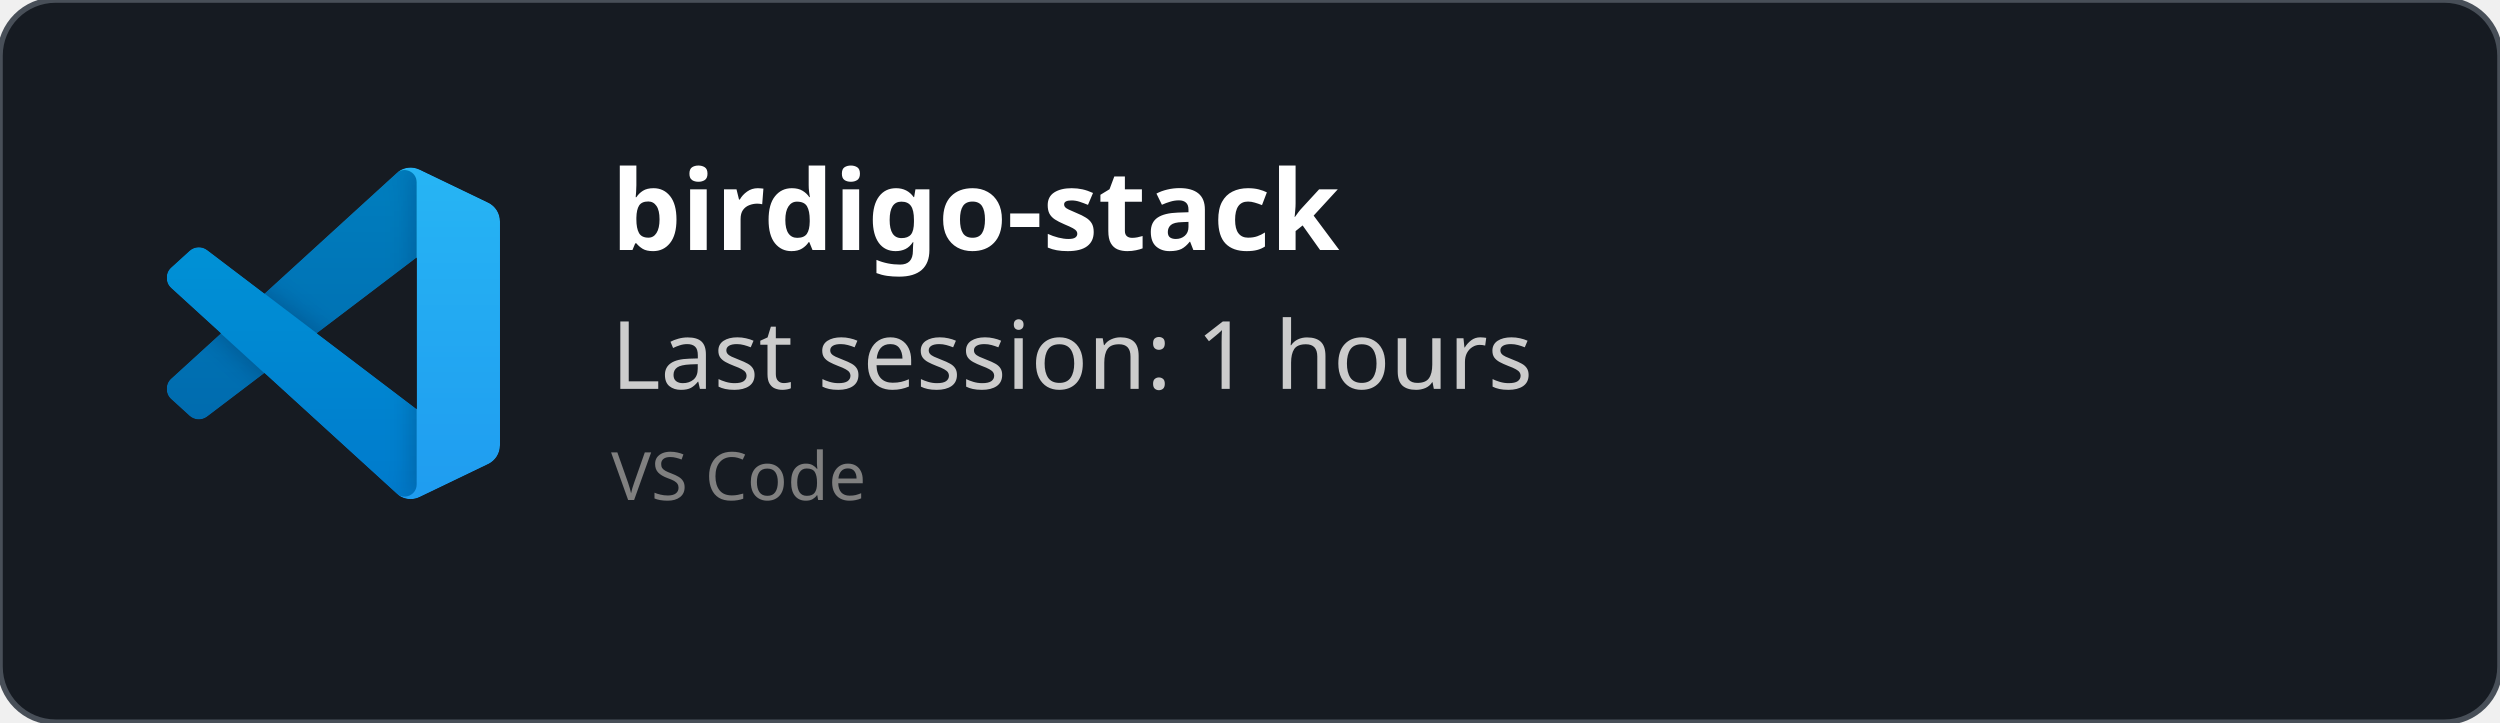
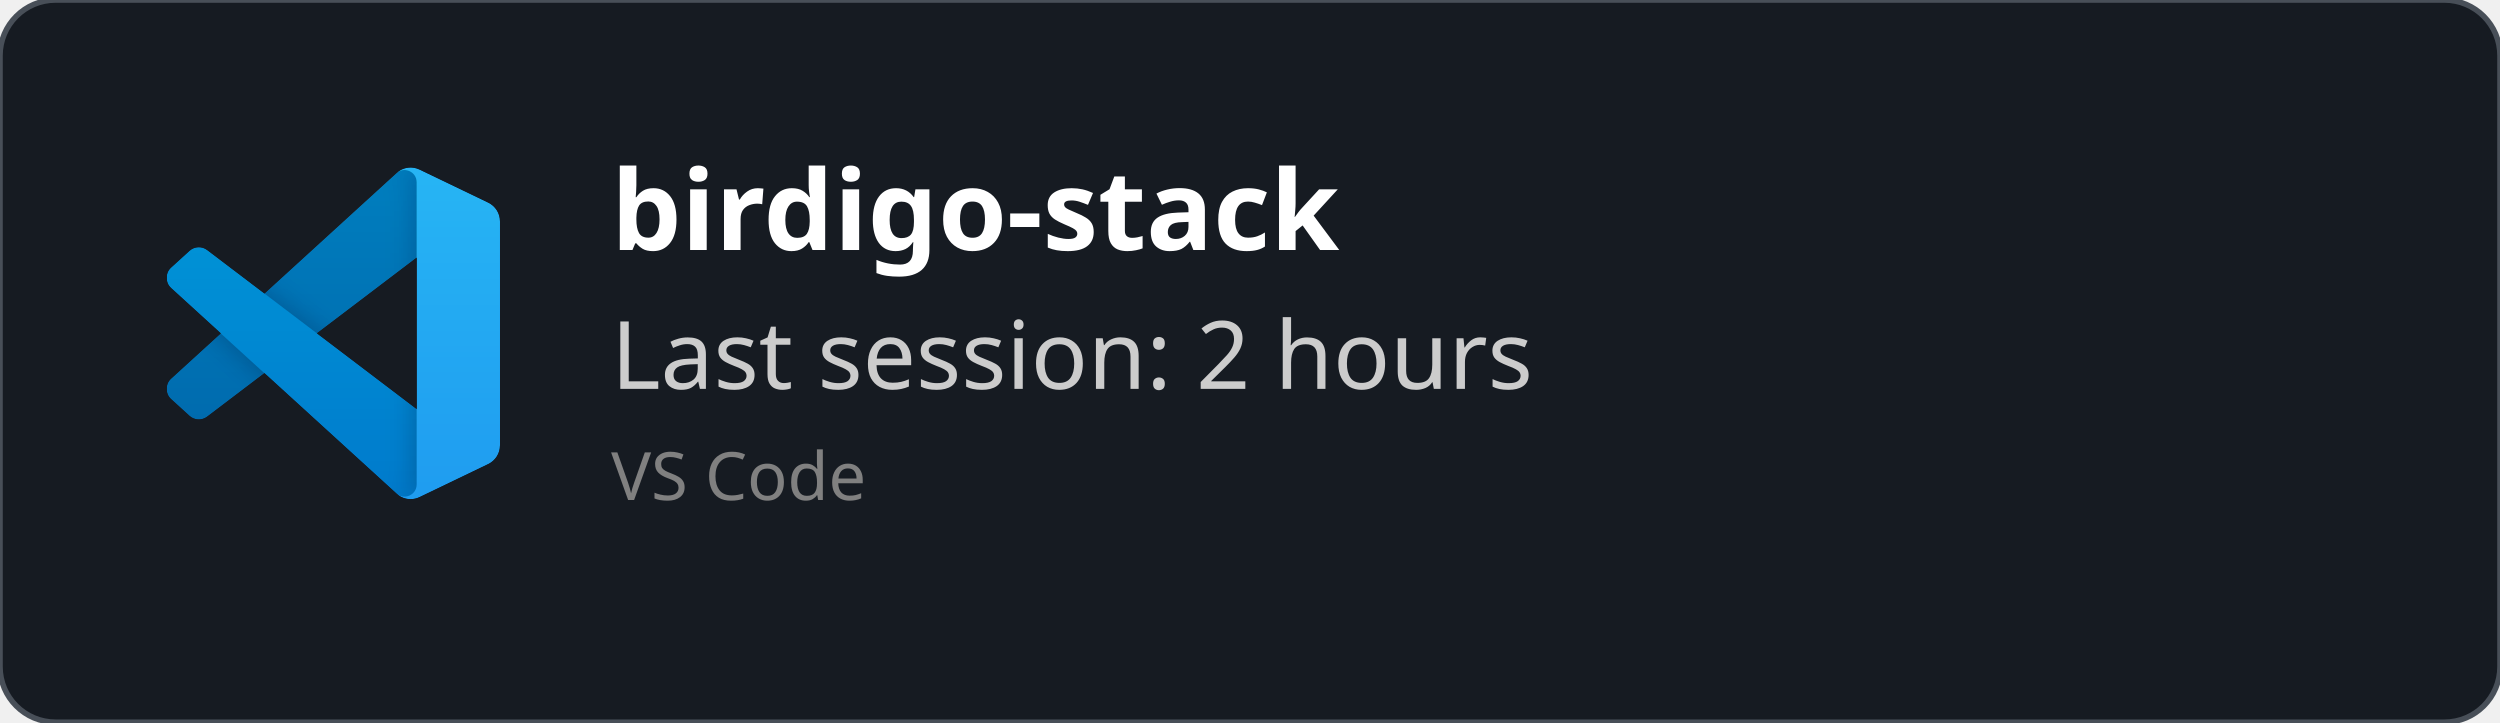
<svg xmlns="http://www.w3.org/2000/svg" width="450" height="130" viewBox="0 0 450 130" fill="none" role="img">
  <style>
    *{
        font-family: 'Segoe UI', Ubuntu, monospace
    }
    </style>
  <defs>
    <clipPath id="horizontalClip" x="20" y="20" width="500" height="200">
      <rect x="90" y="20" width="300" height="50" />
    </clipPath>
  </defs>
  <rect width="450" height="130" fill="rgba(22,27,34)" stroke="#484f58" stroke-width="1" fill-opacity="1" stroke-opacity="1" x="0" y="0" rx="10px" ry="10px">
    </rect>
  <svg width="60" height="60" x="30" y="30" viewBox="0 0 100 100" fill="none" id="vscode">
    <mask id="mask0" mask-type="alpha" maskUnits="userSpaceOnUse" x="0" y="0" width="100" height="100">
      <path fill-rule="evenodd" clip-rule="evenodd" d="M70.912 99.317C72.487 99.931 74.283 99.891 75.873 99.126L96.461 89.22C98.624 88.179 100 85.989 100 83.587V16.413C100 14.011 98.624 11.822 96.461 10.781L75.873 0.874C73.786 -0.13 71.345 0.116 69.513 1.447C69.252 1.637 69.003 1.849 68.769 2.083L29.355 38.041L12.187 25.01C10.589 23.797 8.354 23.896 6.869 25.246L1.363 30.255C-0.453 31.906 -0.455 34.763 1.359 36.417L16.247 50L1.359 63.583C-0.455 65.237 -0.453 68.094 1.363 69.745L6.869 74.754C8.354 76.104 10.589 76.204 12.187 74.99L29.355 61.959L68.769 97.917C69.392 98.541 70.125 99.01 70.912 99.317ZM75.015 27.299L45.109 50L75.015 72.701V27.299Z" fill="white" />
    </mask>
    <g mask="url(#mask0)">
      <path d="M96.461 10.796L75.857 0.876C73.472 -0.273 70.622 0.212 68.75 2.083L1.299 63.583C-0.516 65.237 -0.514 68.094 1.303 69.745L6.813 74.754C8.298 76.104 10.535 76.204 12.134 74.99L93.361 13.37C96.086 11.303 100 13.246 100 16.667V16.427C100 14.027 98.625 11.838 96.461 10.796Z" fill="#0065A9" />
      <g filter="url(#filter0_d)">
        <path d="M96.461 89.204L75.857 99.124C73.472 100.273 70.622 99.788 68.75 97.917L1.299 36.417C-0.516 34.763 -0.514 31.906 1.303 30.255L6.813 25.246C8.298 23.896 10.535 23.796 12.134 25.009L93.361 86.63C96.086 88.697 100 86.754 100 83.333V83.573C100 85.974 98.625 88.162 96.461 89.204Z" fill="#007ACC" />
      </g>
      <g filter="url(#filter1_d)">
        <path d="M75.858 99.126C73.472 100.274 70.622 99.788 68.75 97.917C71.056 100.223 75 98.59 75 95.328V4.672C75 1.41 71.056 -0.223 68.75 2.083C70.622 0.211 73.472 -0.274 75.858 0.874L96.459 10.781C98.623 11.822 100 14.011 100 16.413V83.587C100 85.989 98.623 88.179 96.459 89.22L75.858 99.126Z" fill="#1F9CF0" />
      </g>
      <g style="mix-blend-mode:overlay" opacity="0.25">
        <path fill-rule="evenodd" clip-rule="evenodd" d="M70.851 99.317C72.426 99.931 74.222 99.891 75.812 99.126L96.4 89.22C98.563 88.179 99.939 85.989 99.939 83.587V16.413C99.939 14.011 98.564 11.822 96.4 10.781L75.812 0.874C73.725 -0.13 71.284 0.116 69.453 1.447C69.191 1.637 68.942 1.849 68.708 2.083L29.294 38.041L12.126 25.01C10.528 23.796 8.293 23.896 6.809 25.246L1.302 30.255C-0.513 31.906 -0.515 34.763 1.298 36.417L16.186 50L1.298 63.583C-0.515 65.237 -0.513 68.094 1.302 69.745L6.809 74.754C8.293 76.104 10.528 76.204 12.126 74.99L29.294 61.959L68.708 97.917C69.332 98.54 70.064 99.01 70.851 99.317ZM74.954 27.299L45.048 50L74.954 72.701V27.299Z" fill="url(#paint0_linear)" />
      </g>
    </g>
    <defs>
      <filter id="filter0_d" x="-8.394" y="15.829" width="116.727" height="92.246" filterUnits="userSpaceOnUse" color-interpolation-filters="sRGB">
        <feFlood flood-opacity="0" result="BackgroundImageFix" />
        <feColorMatrix in="SourceAlpha" type="matrix" values="0 0 0 0 0 0 0 0 0 0 0 0 0 0 0 0 0 0 127 0" />
        <feOffset />
        <feGaussianBlur stdDeviation="4.167" />
        <feColorMatrix type="matrix" values="0 0 0 0 0 0 0 0 0 0 0 0 0 0 0 0 0 0 0.25 0" />
        <feBlend mode="overlay" in2="BackgroundImageFix" result="effect1_dropShadow" />
        <feBlend mode="normal" in="SourceGraphic" in2="effect1_dropShadow" result="shape" />
      </filter>
      <filter id="filter1_d" x="60.417" y="-8.076" width="47.917" height="116.151" filterUnits="userSpaceOnUse" color-interpolation-filters="sRGB">
        <feFlood flood-opacity="0" result="BackgroundImageFix" />
        <feColorMatrix in="SourceAlpha" type="matrix" values="0 0 0 0 0 0 0 0 0 0 0 0 0 0 0 0 0 0 127 0" />
        <feOffset />
        <feGaussianBlur stdDeviation="4.167" />
        <feColorMatrix type="matrix" values="0 0 0 0 0 0 0 0 0 0 0 0 0 0 0 0 0 0 0.25 0" />
        <feBlend mode="overlay" in2="BackgroundImageFix" result="effect1_dropShadow" />
        <feBlend mode="normal" in="SourceGraphic" in2="effect1_dropShadow" result="shape" />
      </filter>
      <linearGradient id="paint0_linear" x1="49.939" y1="0.258" x2="49.939" y2="99.742" gradientUnits="userSpaceOnUse">
        <stop stop-color="white" />
        <stop offset="1" stop-color="white" stop-opacity="0" />
      </linearGradient>
    </defs>
  </svg>
  <text x="110" y="45" font-size="20" clip-path="url(#horizontalClip)" font-weight="bold" font-family="Ubuntu" fill="white">
    birdigo-stack
    </text>
  <text x="110" y="70" font-size="17px" font-family="Ubuntu" fill="#ccc">
-     Last session: 1 hours
+     Last session: 2 hours
    </text>
  <text x="110" y="90" font-size="12px" font-family="Ubuntu" fill="grey">
    VS Code
    </text>
</svg>
